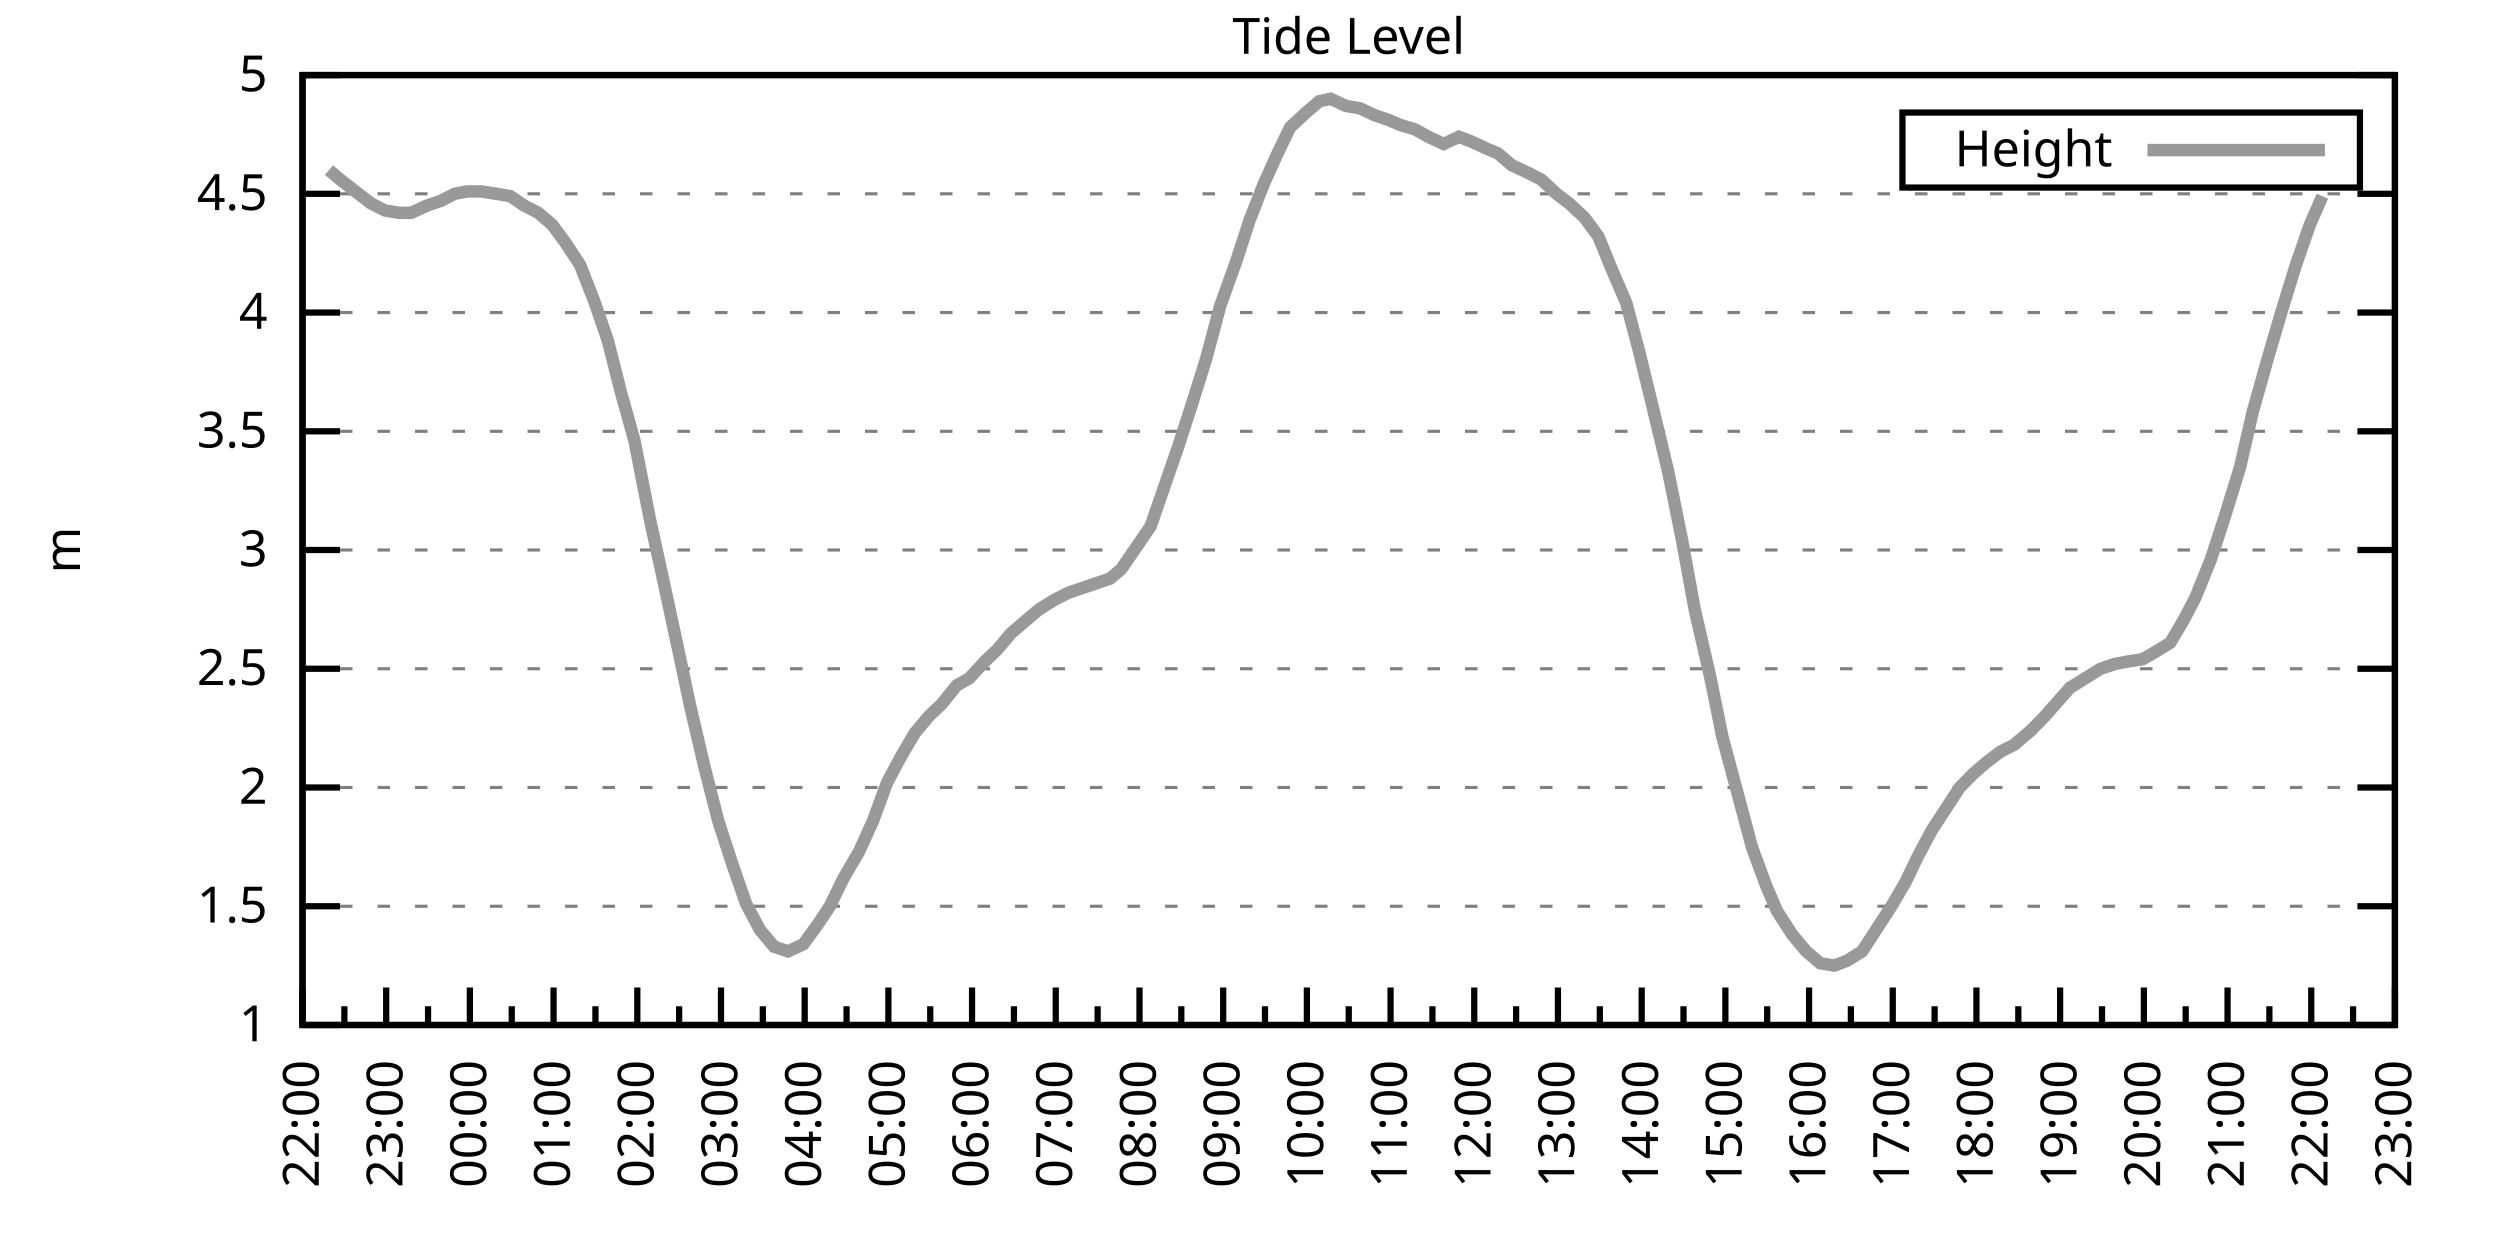
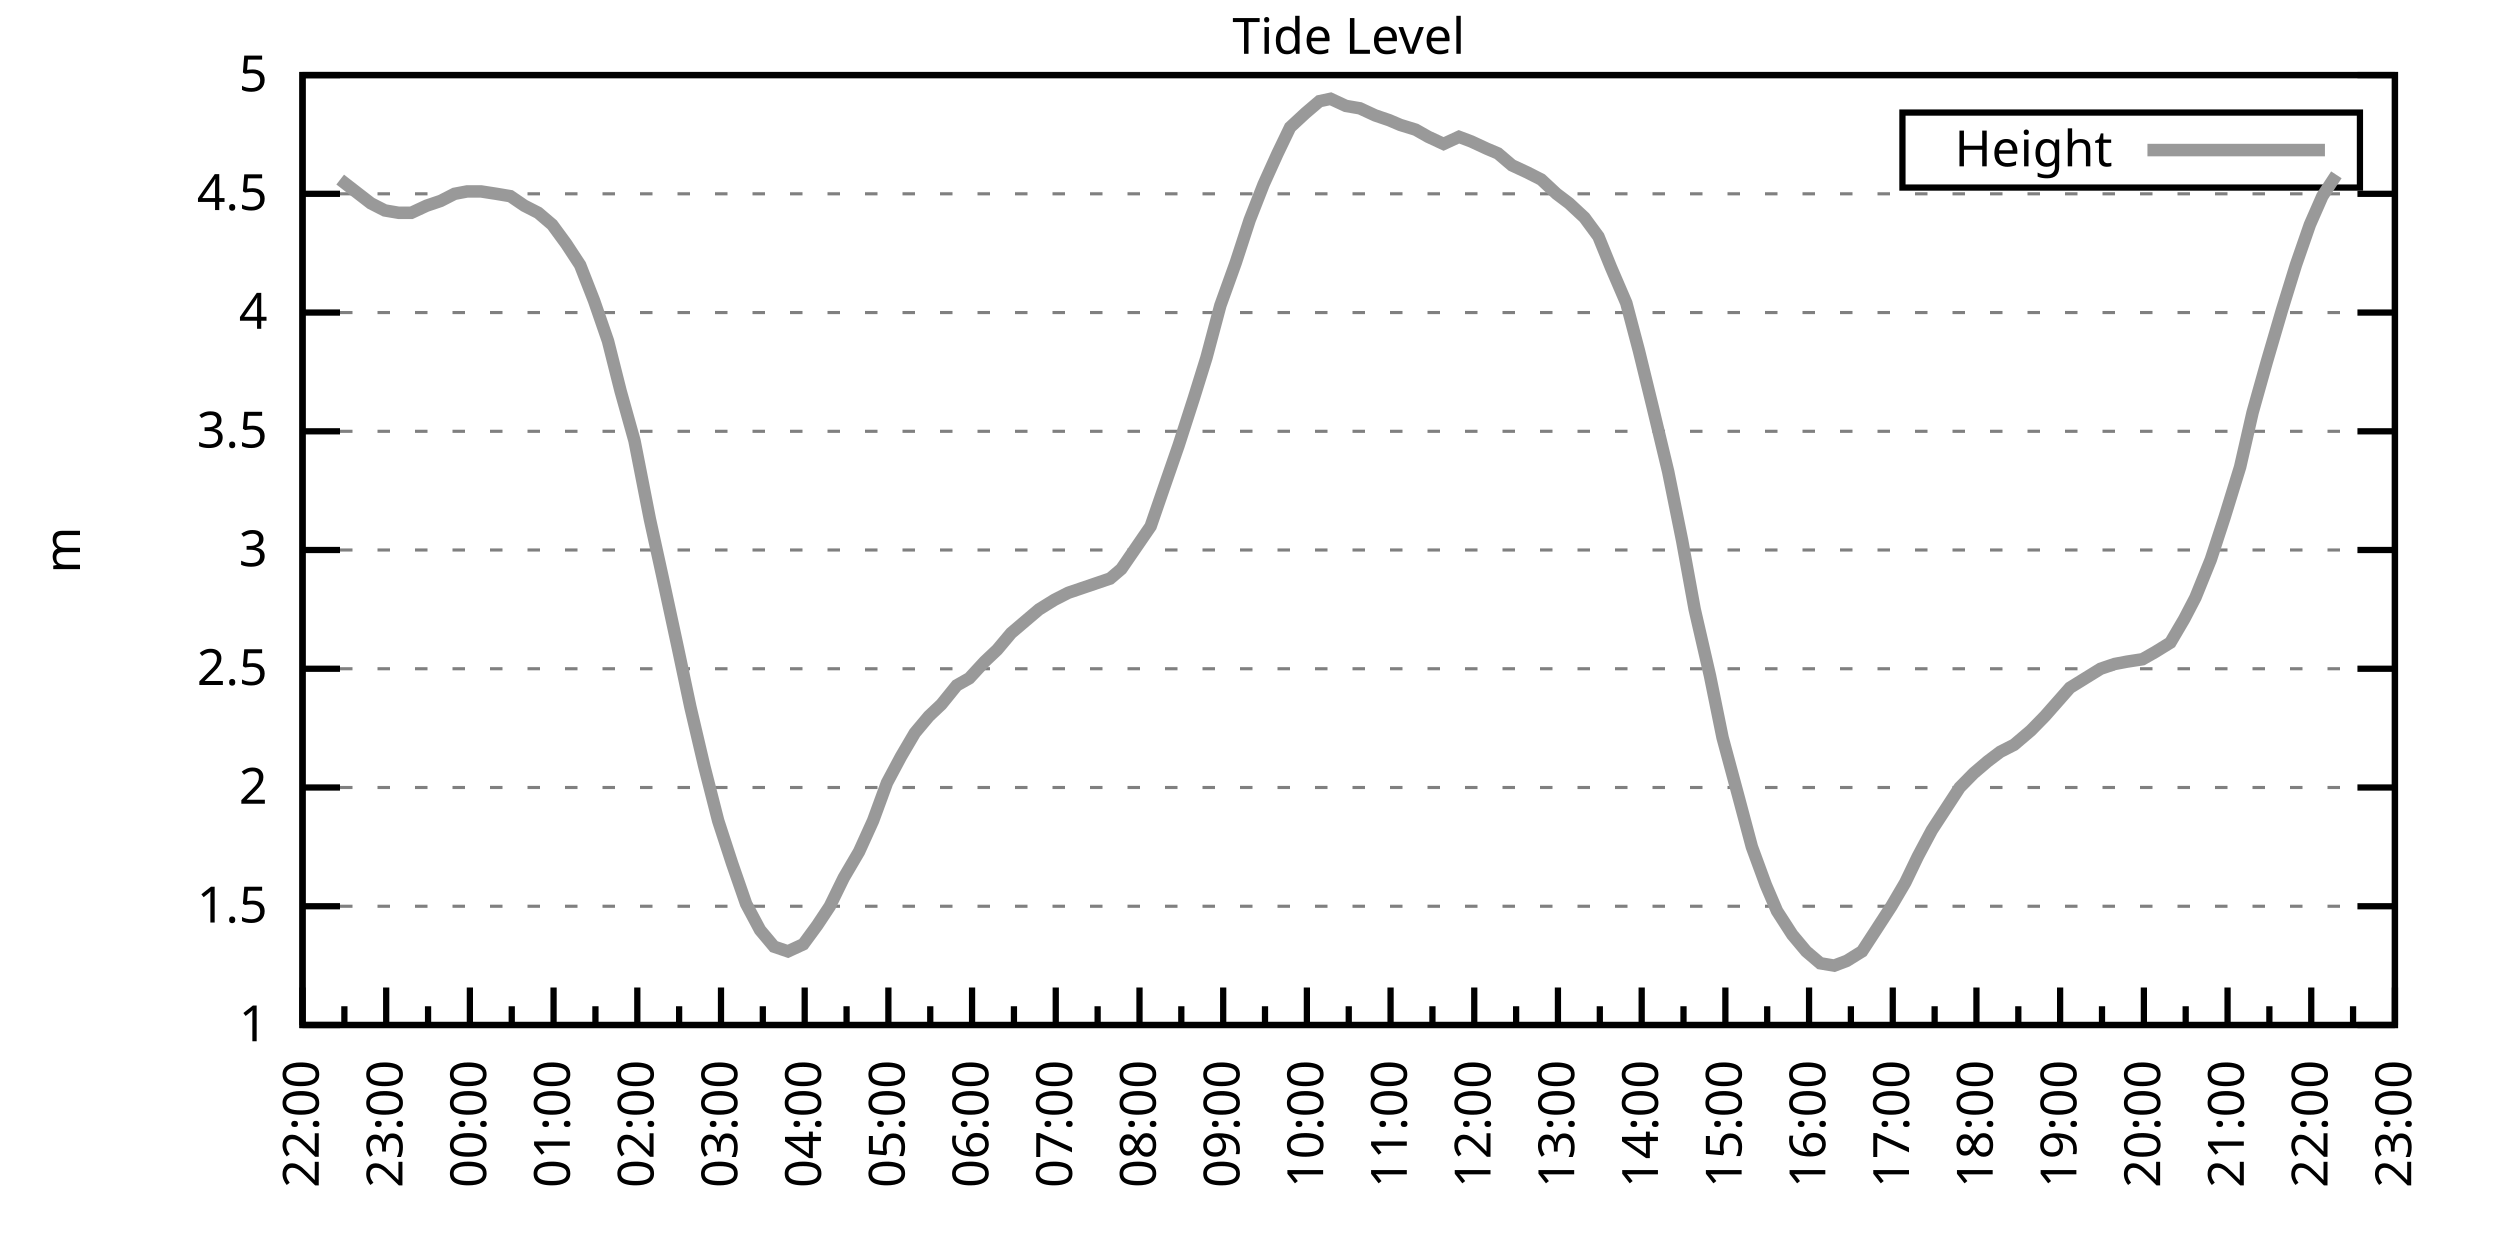
<svg xmlns="http://www.w3.org/2000/svg" xmlns:xlink="http://www.w3.org/1999/xlink" width="400" height="200" viewBox="0 0 400 200">
  <g id="gnuplot_canvas">
    <rect x="0" y="0" width="400" height="200" fill="none" />
    <defs>
      <circle id="gpDot" r="0.5" stroke-width="0.5" stroke="currentColor" />
      <path id="gpPt0" stroke-width="0.333" stroke="currentColor" d="M-1,0 h2 M0,-1 v2" />
      <path id="gpPt1" stroke-width="0.333" stroke="currentColor" d="M-1,-1 L1,1 M1,-1 L-1,1" />
      <path id="gpPt2" stroke-width="0.333" stroke="currentColor" d="M-1,0 L1,0 M0,-1 L0,1 M-1,-1 L1,1 M-1,1 L1,-1" />
      <rect id="gpPt3" stroke-width="0.333" stroke="currentColor" x="-1" y="-1" width="2" height="2" />
      <rect id="gpPt4" stroke-width="0.333" stroke="currentColor" fill="currentColor" x="-1" y="-1" width="2" height="2" />
      <circle id="gpPt5" stroke-width="0.333" stroke="currentColor" cx="0" cy="0" r="1" />
      <use xlink:href="#gpPt5" id="gpPt6" fill="currentColor" stroke="none" />
      <path id="gpPt7" stroke-width="0.333" stroke="currentColor" d="M0,-1.33 L-1.33,0.67 L1.33,0.67 z" />
      <use xlink:href="#gpPt7" id="gpPt8" fill="currentColor" stroke="none" />
      <use xlink:href="#gpPt7" id="gpPt9" stroke="currentColor" transform="rotate(180)" />
      <use xlink:href="#gpPt9" id="gpPt10" fill="currentColor" stroke="none" />
      <use xlink:href="#gpPt3" id="gpPt11" stroke="currentColor" transform="rotate(45)" />
      <use xlink:href="#gpPt11" id="gpPt12" fill="currentColor" stroke="none" />
      <path id="gpPt13" stroke-width="0.333" stroke="currentColor" d="M0,1.330 L1.265,0.411 L0.782,-1.067 L-0.782,-1.076 L-1.265,0.411 z" />
      <use xlink:href="#gpPt13" id="gpPt14" fill="currentColor" stroke="none" />
      <filter id="textbox" filterUnits="objectBoundingBox" x="0" y="0" height="1" width="1">
        <feFlood flood-color="white" flood-opacity="1" result="bgnd" />
        <feComposite in="SourceGraphic" in2="bgnd" operator="atop" />
      </filter>
      <filter id="greybox" filterUnits="objectBoundingBox" x="0" y="0" height="1" width="1">
        <feFlood flood-color="lightgrey" flood-opacity="1" result="grey" />
        <feComposite in="SourceGraphic" in2="grey" operator="atop" />
      </filter>
    </defs>
    <g fill="none" color="white" stroke="currentColor" stroke-width="1.00" stroke-linecap="butt" stroke-linejoin="miter">
</g>
    <g fill="none" color="black" stroke="currentColor" stroke-width="1.00" stroke-linecap="butt" stroke-linejoin="miter">
      <g stroke="none" shape-rendering="crispEdges">
        <polygon fill="rgb(255, 255, 255)" points="48.40,164.00 383.18,164.00 383.18,12.02 48.40,12.02 " />
      </g>
    </g>
    <g fill="none" color="black" stroke="currentColor" stroke-width="1.00" stroke-linecap="butt" stroke-linejoin="miter">
</g>
    <g fill="none" color="black" stroke="black" stroke-width="0.50" stroke-linecap="butt" stroke-linejoin="miter">
</g>
    <g fill="none" color="gray" stroke="currentColor" stroke-width="0.50" stroke-linecap="butt" stroke-linejoin="miter">
      <path stroke="gray" stroke-dasharray="2,4" class="gridline" d="M48.40,164.00 L383.19,164.00  " />
    </g>
    <g fill="none" color="gray" stroke="gray" stroke-width="1.00" stroke-linecap="butt" stroke-linejoin="miter">
</g>
    <g fill="none" color="black" stroke="currentColor" stroke-width="1.00" stroke-linecap="butt" stroke-linejoin="miter">
      <path stroke="black" d="M48.40,164.00 L54.40,164.00 M383.19,164.00 L377.19,164.00  " />
      <g transform="translate(42.80,166.60)" stroke="none" fill="black" font-family="Sans" font-size="8.00" text-anchor="end">
        <text>
          <tspan font-family="Sans"> 1</tspan>
        </text>
      </g>
    </g>
    <g fill="none" color="black" stroke="currentColor" stroke-width="1.00" stroke-linecap="butt" stroke-linejoin="miter">
</g>
    <g fill="none" color="black" stroke="black" stroke-width="0.50" stroke-linecap="butt" stroke-linejoin="miter">
</g>
    <g fill="none" color="gray" stroke="currentColor" stroke-width="0.50" stroke-linecap="butt" stroke-linejoin="miter">
      <path stroke="gray" stroke-dasharray="2,4" class="gridline" d="M48.40,145.00 L383.19,145.00  " />
    </g>
    <g fill="none" color="gray" stroke="gray" stroke-width="1.00" stroke-linecap="butt" stroke-linejoin="miter">
</g>
    <g fill="none" color="black" stroke="currentColor" stroke-width="1.00" stroke-linecap="butt" stroke-linejoin="miter">
      <path stroke="black" d="M48.40,145.00 L54.40,145.00 M383.19,145.00 L377.19,145.00  " />
      <g transform="translate(42.80,147.60)" stroke="none" fill="black" font-family="Sans" font-size="8.00" text-anchor="end">
        <text>
          <tspan font-family="Sans"> 1.5</tspan>
        </text>
      </g>
    </g>
    <g fill="none" color="black" stroke="currentColor" stroke-width="1.00" stroke-linecap="butt" stroke-linejoin="miter">
</g>
    <g fill="none" color="black" stroke="black" stroke-width="0.50" stroke-linecap="butt" stroke-linejoin="miter">
</g>
    <g fill="none" color="gray" stroke="currentColor" stroke-width="0.50" stroke-linecap="butt" stroke-linejoin="miter">
      <path stroke="gray" stroke-dasharray="2,4" class="gridline" d="M48.40,126.00 L383.19,126.00  " />
    </g>
    <g fill="none" color="gray" stroke="gray" stroke-width="1.00" stroke-linecap="butt" stroke-linejoin="miter">
</g>
    <g fill="none" color="black" stroke="currentColor" stroke-width="1.00" stroke-linecap="butt" stroke-linejoin="miter">
      <path stroke="black" d="M48.40,126.00 L54.40,126.00 M383.19,126.00 L377.19,126.00  " />
      <g transform="translate(42.80,128.60)" stroke="none" fill="black" font-family="Sans" font-size="8.00" text-anchor="end">
        <text>
          <tspan font-family="Sans"> 2</tspan>
        </text>
      </g>
    </g>
    <g fill="none" color="black" stroke="currentColor" stroke-width="1.00" stroke-linecap="butt" stroke-linejoin="miter">
</g>
    <g fill="none" color="black" stroke="black" stroke-width="0.50" stroke-linecap="butt" stroke-linejoin="miter">
</g>
    <g fill="none" color="gray" stroke="currentColor" stroke-width="0.50" stroke-linecap="butt" stroke-linejoin="miter">
      <path stroke="gray" stroke-dasharray="2,4" class="gridline" d="M48.40,107.00 L383.19,107.00  " />
    </g>
    <g fill="none" color="gray" stroke="gray" stroke-width="1.00" stroke-linecap="butt" stroke-linejoin="miter">
</g>
    <g fill="none" color="black" stroke="currentColor" stroke-width="1.00" stroke-linecap="butt" stroke-linejoin="miter">
      <path stroke="black" d="M48.40,107.00 L54.40,107.00 M383.19,107.00 L377.19,107.00  " />
      <g transform="translate(42.80,109.60)" stroke="none" fill="black" font-family="Sans" font-size="8.00" text-anchor="end">
        <text>
          <tspan font-family="Sans"> 2.5</tspan>
        </text>
      </g>
    </g>
    <g fill="none" color="black" stroke="currentColor" stroke-width="1.00" stroke-linecap="butt" stroke-linejoin="miter">
</g>
    <g fill="none" color="black" stroke="black" stroke-width="0.50" stroke-linecap="butt" stroke-linejoin="miter">
</g>
    <g fill="none" color="gray" stroke="currentColor" stroke-width="0.50" stroke-linecap="butt" stroke-linejoin="miter">
      <path stroke="gray" stroke-dasharray="2,4" class="gridline" d="M48.40,88.00 L383.19,88.00  " />
    </g>
    <g fill="none" color="gray" stroke="gray" stroke-width="1.00" stroke-linecap="butt" stroke-linejoin="miter">
</g>
    <g fill="none" color="black" stroke="currentColor" stroke-width="1.00" stroke-linecap="butt" stroke-linejoin="miter">
      <path stroke="black" d="M48.40,88.00 L54.40,88.00 M383.19,88.00 L377.19,88.00  " />
      <g transform="translate(42.80,90.60)" stroke="none" fill="black" font-family="Sans" font-size="8.00" text-anchor="end">
        <text>
          <tspan font-family="Sans"> 3</tspan>
        </text>
      </g>
    </g>
    <g fill="none" color="black" stroke="currentColor" stroke-width="1.00" stroke-linecap="butt" stroke-linejoin="miter">
</g>
    <g fill="none" color="black" stroke="black" stroke-width="0.50" stroke-linecap="butt" stroke-linejoin="miter">
</g>
    <g fill="none" color="gray" stroke="currentColor" stroke-width="0.50" stroke-linecap="butt" stroke-linejoin="miter">
      <path stroke="gray" stroke-dasharray="2,4" class="gridline" d="M48.40,69.01 L383.19,69.01  " />
    </g>
    <g fill="none" color="gray" stroke="gray" stroke-width="1.00" stroke-linecap="butt" stroke-linejoin="miter">
</g>
    <g fill="none" color="black" stroke="currentColor" stroke-width="1.00" stroke-linecap="butt" stroke-linejoin="miter">
      <path stroke="black" d="M48.40,69.01 L54.40,69.01 M383.19,69.01 L377.19,69.01  " />
      <g transform="translate(42.80,71.61)" stroke="none" fill="black" font-family="Sans" font-size="8.00" text-anchor="end">
        <text>
          <tspan font-family="Sans"> 3.5</tspan>
        </text>
      </g>
    </g>
    <g fill="none" color="black" stroke="currentColor" stroke-width="1.00" stroke-linecap="butt" stroke-linejoin="miter">
</g>
    <g fill="none" color="black" stroke="black" stroke-width="0.50" stroke-linecap="butt" stroke-linejoin="miter">
</g>
    <g fill="none" color="gray" stroke="currentColor" stroke-width="0.50" stroke-linecap="butt" stroke-linejoin="miter">
      <path stroke="gray" stroke-dasharray="2,4" class="gridline" d="M48.40,50.01 L383.19,50.01  " />
    </g>
    <g fill="none" color="gray" stroke="gray" stroke-width="1.00" stroke-linecap="butt" stroke-linejoin="miter">
</g>
    <g fill="none" color="black" stroke="currentColor" stroke-width="1.00" stroke-linecap="butt" stroke-linejoin="miter">
      <path stroke="black" d="M48.40,50.01 L54.40,50.01 M383.19,50.01 L377.19,50.01  " />
      <g transform="translate(42.80,52.61)" stroke="none" fill="black" font-family="Sans" font-size="8.00" text-anchor="end">
        <text>
          <tspan font-family="Sans"> 4</tspan>
        </text>
      </g>
    </g>
    <g fill="none" color="black" stroke="currentColor" stroke-width="1.00" stroke-linecap="butt" stroke-linejoin="miter">
</g>
    <g fill="none" color="black" stroke="black" stroke-width="0.50" stroke-linecap="butt" stroke-linejoin="miter">
</g>
    <g fill="none" color="gray" stroke="currentColor" stroke-width="0.50" stroke-linecap="butt" stroke-linejoin="miter">
      <path stroke="gray" stroke-dasharray="2,4" class="gridline" d="M48.40,31.01 L383.19,31.01  " />
    </g>
    <g fill="none" color="gray" stroke="gray" stroke-width="1.00" stroke-linecap="butt" stroke-linejoin="miter">
</g>
    <g fill="none" color="black" stroke="currentColor" stroke-width="1.00" stroke-linecap="butt" stroke-linejoin="miter">
      <path stroke="black" d="M48.40,31.01 L54.40,31.01 M383.19,31.01 L377.19,31.01  " />
      <g transform="translate(42.80,33.61)" stroke="none" fill="black" font-family="Sans" font-size="8.00" text-anchor="end">
        <text>
          <tspan font-family="Sans"> 4.5</tspan>
        </text>
      </g>
    </g>
    <g fill="none" color="black" stroke="currentColor" stroke-width="1.00" stroke-linecap="butt" stroke-linejoin="miter">
</g>
    <g fill="none" color="black" stroke="black" stroke-width="0.50" stroke-linecap="butt" stroke-linejoin="miter">
</g>
    <g fill="none" color="gray" stroke="currentColor" stroke-width="0.50" stroke-linecap="butt" stroke-linejoin="miter">
      <path stroke="gray" stroke-dasharray="2,4" class="gridline" d="M48.40,12.01 L383.19,12.01  " />
    </g>
    <g fill="none" color="gray" stroke="gray" stroke-width="1.00" stroke-linecap="butt" stroke-linejoin="miter">
</g>
    <g fill="none" color="black" stroke="currentColor" stroke-width="1.00" stroke-linecap="butt" stroke-linejoin="miter">
      <path stroke="black" d="M48.40,12.01 L54.40,12.01 M383.19,12.01 L377.19,12.01  " />
      <g transform="translate(42.80,14.61)" stroke="none" fill="black" font-family="Sans" font-size="8.00" text-anchor="end">
        <text>
          <tspan font-family="Sans"> 5</tspan>
        </text>
      </g>
    </g>
    <g fill="none" color="black" stroke="currentColor" stroke-width="1.00" stroke-linecap="butt" stroke-linejoin="miter">
      <path stroke="black" d="M48.40,164.00 L48.40,158.00  " />
      <g transform="translate(51.00,169.60) rotate(270)" stroke="none" fill="black" font-family="Sans" font-size="8.00" text-anchor="end">
        <text>
          <tspan font-family="Sans">22:00</tspan>
        </text>
      </g>
    </g>
    <g fill="none" color="black" stroke="currentColor" stroke-width="1.00" stroke-linecap="butt" stroke-linejoin="miter">
      <path stroke="black" d="M55.10,164.00 L55.10,161.00 M61.79,164.00 L61.79,158.00  " />
      <g transform="translate(64.39,169.60) rotate(270)" stroke="none" fill="black" font-family="Sans" font-size="8.00" text-anchor="end">
        <text>
          <tspan font-family="Sans">23:00</tspan>
        </text>
      </g>
    </g>
    <g fill="none" color="black" stroke="currentColor" stroke-width="1.00" stroke-linecap="butt" stroke-linejoin="miter">
      <path stroke="black" d="M68.49,164.00 L68.49,161.00 M75.18,164.00 L75.18,158.00  " />
      <g transform="translate(77.78,169.60) rotate(270)" stroke="none" fill="black" font-family="Sans" font-size="8.00" text-anchor="end">
        <text>
          <tspan font-family="Sans">00:00</tspan>
        </text>
      </g>
    </g>
    <g fill="none" color="black" stroke="currentColor" stroke-width="1.00" stroke-linecap="butt" stroke-linejoin="miter">
      <path stroke="black" d="M81.88,164.00 L81.88,161.00 M88.57,164.00 L88.57,158.00  " />
      <g transform="translate(91.17,169.60) rotate(270)" stroke="none" fill="black" font-family="Sans" font-size="8.00" text-anchor="end">
        <text>
          <tspan font-family="Sans">01:00</tspan>
        </text>
      </g>
    </g>
    <g fill="none" color="black" stroke="currentColor" stroke-width="1.00" stroke-linecap="butt" stroke-linejoin="miter">
      <path stroke="black" d="M95.27,164.00 L95.27,161.00 M101.97,164.00 L101.97,158.00  " />
      <g transform="translate(104.57,169.60) rotate(270)" stroke="none" fill="black" font-family="Sans" font-size="8.00" text-anchor="end">
        <text>
          <tspan font-family="Sans">02:00</tspan>
        </text>
      </g>
    </g>
    <g fill="none" color="black" stroke="currentColor" stroke-width="1.00" stroke-linecap="butt" stroke-linejoin="miter">
      <path stroke="black" d="M108.66,164.00 L108.66,161.00 M115.36,164.00 L115.36,158.00  " />
      <g transform="translate(117.96,169.60) rotate(270)" stroke="none" fill="black" font-family="Sans" font-size="8.00" text-anchor="end">
        <text>
          <tspan font-family="Sans">03:00</tspan>
        </text>
      </g>
    </g>
    <g fill="none" color="black" stroke="currentColor" stroke-width="1.00" stroke-linecap="butt" stroke-linejoin="miter">
      <path stroke="black" d="M122.05,164.00 L122.05,161.00 M128.75,164.00 L128.75,158.00  " />
      <g transform="translate(131.35,169.60) rotate(270)" stroke="none" fill="black" font-family="Sans" font-size="8.00" text-anchor="end">
        <text>
          <tspan font-family="Sans">04:00</tspan>
        </text>
      </g>
    </g>
    <g fill="none" color="black" stroke="currentColor" stroke-width="1.00" stroke-linecap="butt" stroke-linejoin="miter">
      <path stroke="black" d="M135.45,164.00 L135.45,161.00 M142.14,164.00 L142.14,158.00  " />
      <g transform="translate(144.74,169.60) rotate(270)" stroke="none" fill="black" font-family="Sans" font-size="8.00" text-anchor="end">
        <text>
          <tspan font-family="Sans">05:00</tspan>
        </text>
      </g>
    </g>
    <g fill="none" color="black" stroke="currentColor" stroke-width="1.00" stroke-linecap="butt" stroke-linejoin="miter">
      <path stroke="black" d="M148.84,164.00 L148.84,161.00 M155.53,164.00 L155.53,158.00  " />
      <g transform="translate(158.13,169.60) rotate(270)" stroke="none" fill="black" font-family="Sans" font-size="8.00" text-anchor="end">
        <text>
          <tspan font-family="Sans">06:00</tspan>
        </text>
      </g>
    </g>
    <g fill="none" color="black" stroke="currentColor" stroke-width="1.00" stroke-linecap="butt" stroke-linejoin="miter">
      <path stroke="black" d="M162.23,164.00 L162.23,161.00 M168.92,164.00 L168.92,158.00  " />
      <g transform="translate(171.52,169.60) rotate(270)" stroke="none" fill="black" font-family="Sans" font-size="8.00" text-anchor="end">
        <text>
          <tspan font-family="Sans">07:00</tspan>
        </text>
      </g>
    </g>
    <g fill="none" color="black" stroke="currentColor" stroke-width="1.00" stroke-linecap="butt" stroke-linejoin="miter">
      <path stroke="black" d="M175.62,164.00 L175.62,161.00 M182.32,164.00 L182.32,158.00  " />
      <g transform="translate(184.92,169.60) rotate(270)" stroke="none" fill="black" font-family="Sans" font-size="8.00" text-anchor="end">
        <text>
          <tspan font-family="Sans">08:00</tspan>
        </text>
      </g>
    </g>
    <g fill="none" color="black" stroke="currentColor" stroke-width="1.00" stroke-linecap="butt" stroke-linejoin="miter">
      <path stroke="black" d="M189.01,164.00 L189.01,161.00 M195.71,164.00 L195.71,158.00  " />
      <g transform="translate(198.31,169.60) rotate(270)" stroke="none" fill="black" font-family="Sans" font-size="8.00" text-anchor="end">
        <text>
          <tspan font-family="Sans">09:00</tspan>
        </text>
      </g>
    </g>
    <g fill="none" color="black" stroke="currentColor" stroke-width="1.00" stroke-linecap="butt" stroke-linejoin="miter">
      <path stroke="black" d="M202.40,164.00 L202.40,161.00 M209.10,164.00 L209.10,158.00  " />
      <g transform="translate(211.70,169.60) rotate(270)" stroke="none" fill="black" font-family="Sans" font-size="8.00" text-anchor="end">
        <text>
          <tspan font-family="Sans">10:00</tspan>
        </text>
      </g>
    </g>
    <g fill="none" color="black" stroke="currentColor" stroke-width="1.00" stroke-linecap="butt" stroke-linejoin="miter">
      <path stroke="black" d="M215.80,164.00 L215.80,161.00 M222.49,164.00 L222.49,158.00  " />
      <g transform="translate(225.09,169.60) rotate(270)" stroke="none" fill="black" font-family="Sans" font-size="8.00" text-anchor="end">
        <text>
          <tspan font-family="Sans">11:00</tspan>
        </text>
      </g>
    </g>
    <g fill="none" color="black" stroke="currentColor" stroke-width="1.00" stroke-linecap="butt" stroke-linejoin="miter">
      <path stroke="black" d="M229.19,164.00 L229.19,161.00 M235.88,164.00 L235.88,158.00  " />
      <g transform="translate(238.48,169.60) rotate(270)" stroke="none" fill="black" font-family="Sans" font-size="8.00" text-anchor="end">
        <text>
          <tspan font-family="Sans">12:00</tspan>
        </text>
      </g>
    </g>
    <g fill="none" color="black" stroke="currentColor" stroke-width="1.00" stroke-linecap="butt" stroke-linejoin="miter">
      <path stroke="black" d="M242.58,164.00 L242.58,161.00 M249.27,164.00 L249.27,158.00  " />
      <g transform="translate(251.87,169.60) rotate(270)" stroke="none" fill="black" font-family="Sans" font-size="8.00" text-anchor="end">
        <text>
          <tspan font-family="Sans">13:00</tspan>
        </text>
      </g>
    </g>
    <g fill="none" color="black" stroke="currentColor" stroke-width="1.00" stroke-linecap="butt" stroke-linejoin="miter">
      <path stroke="black" d="M255.97,164.00 L255.97,161.00 M262.67,164.00 L262.67,158.00  " />
      <g transform="translate(265.27,169.60) rotate(270)" stroke="none" fill="black" font-family="Sans" font-size="8.00" text-anchor="end">
        <text>
          <tspan font-family="Sans">14:00</tspan>
        </text>
      </g>
    </g>
    <g fill="none" color="black" stroke="currentColor" stroke-width="1.00" stroke-linecap="butt" stroke-linejoin="miter">
      <path stroke="black" d="M269.36,164.00 L269.36,161.00 M276.06,164.00 L276.06,158.00  " />
      <g transform="translate(278.66,169.60) rotate(270)" stroke="none" fill="black" font-family="Sans" font-size="8.00" text-anchor="end">
        <text>
          <tspan font-family="Sans">15:00</tspan>
        </text>
      </g>
    </g>
    <g fill="none" color="black" stroke="currentColor" stroke-width="1.00" stroke-linecap="butt" stroke-linejoin="miter">
      <path stroke="black" d="M282.75,164.00 L282.75,161.00 M289.45,164.00 L289.45,158.00  " />
      <g transform="translate(292.05,169.60) rotate(270)" stroke="none" fill="black" font-family="Sans" font-size="8.00" text-anchor="end">
        <text>
          <tspan font-family="Sans">16:00</tspan>
        </text>
      </g>
    </g>
    <g fill="none" color="black" stroke="currentColor" stroke-width="1.00" stroke-linecap="butt" stroke-linejoin="miter">
      <path stroke="black" d="M296.14,164.00 L296.14,161.00 M302.84,164.00 L302.84,158.00  " />
      <g transform="translate(305.44,169.60) rotate(270)" stroke="none" fill="black" font-family="Sans" font-size="8.00" text-anchor="end">
        <text>
          <tspan font-family="Sans">17:00</tspan>
        </text>
      </g>
    </g>
    <g fill="none" color="black" stroke="currentColor" stroke-width="1.00" stroke-linecap="butt" stroke-linejoin="miter">
      <path stroke="black" d="M309.54,164.00 L309.54,161.00 M316.23,164.00 L316.23,158.00  " />
      <g transform="translate(318.83,169.60) rotate(270)" stroke="none" fill="black" font-family="Sans" font-size="8.00" text-anchor="end">
        <text>
          <tspan font-family="Sans">18:00</tspan>
        </text>
      </g>
    </g>
    <g fill="none" color="black" stroke="currentColor" stroke-width="1.00" stroke-linecap="butt" stroke-linejoin="miter">
      <path stroke="black" d="M322.93,164.00 L322.93,161.00 M329.62,164.00 L329.62,158.00  " />
      <g transform="translate(332.22,169.60) rotate(270)" stroke="none" fill="black" font-family="Sans" font-size="8.00" text-anchor="end">
        <text>
          <tspan font-family="Sans">19:00</tspan>
        </text>
      </g>
    </g>
    <g fill="none" color="black" stroke="currentColor" stroke-width="1.00" stroke-linecap="butt" stroke-linejoin="miter">
      <path stroke="black" d="M336.32,164.00 L336.32,161.00 M343.02,164.00 L343.02,158.00  " />
      <g transform="translate(345.62,169.60) rotate(270)" stroke="none" fill="black" font-family="Sans" font-size="8.00" text-anchor="end">
        <text>
          <tspan font-family="Sans">20:00</tspan>
        </text>
      </g>
    </g>
    <g fill="none" color="black" stroke="currentColor" stroke-width="1.00" stroke-linecap="butt" stroke-linejoin="miter">
      <path stroke="black" d="M349.71,164.00 L349.71,161.00 M356.41,164.00 L356.41,158.00  " />
      <g transform="translate(359.01,169.60) rotate(270)" stroke="none" fill="black" font-family="Sans" font-size="8.00" text-anchor="end">
        <text>
          <tspan font-family="Sans">21:00</tspan>
        </text>
      </g>
    </g>
    <g fill="none" color="black" stroke="currentColor" stroke-width="1.00" stroke-linecap="butt" stroke-linejoin="miter">
      <path stroke="black" d="M363.10,164.00 L363.10,161.00 M369.80,164.00 L369.80,158.00  " />
      <g transform="translate(372.40,169.60) rotate(270)" stroke="none" fill="black" font-family="Sans" font-size="8.00" text-anchor="end">
        <text>
          <tspan font-family="Sans">22:00</tspan>
        </text>
      </g>
    </g>
    <g fill="none" color="black" stroke="currentColor" stroke-width="1.00" stroke-linecap="butt" stroke-linejoin="miter">
      <path stroke="black" d="M376.49,164.00 L376.49,161.00 M383.19,164.00 L383.19,158.00  " />
      <g transform="translate(385.79,169.60) rotate(270)" stroke="none" fill="black" font-family="Sans" font-size="8.00" text-anchor="end">
        <text>
          <tspan font-family="Sans">23:00</tspan>
        </text>
      </g>
    </g>
    <g fill="none" color="black" stroke="currentColor" stroke-width="1.00" stroke-linecap="butt" stroke-linejoin="miter">
</g>
    <g fill="none" color="black" stroke="currentColor" stroke-width="1.00" stroke-linecap="butt" stroke-linejoin="miter">
      <path stroke="black" d="M48.40,12.01 L48.40,164.00 L383.19,164.00 L383.19,12.01 L48.40,12.01 Z  " />
    </g>
    <g fill="none" color="black" stroke="currentColor" stroke-width="1.00" stroke-linecap="butt" stroke-linejoin="miter">
      <g transform="translate(12.80,88.01) rotate(270)" stroke="none" fill="black" font-family="Sans" font-size="8.00" text-anchor="middle">
        <text>
          <tspan font-family="Sans">m</tspan>
        </text>
      </g>
    </g>
    <g fill="none" color="black" stroke="currentColor" stroke-width="1.00" stroke-linecap="butt" stroke-linejoin="miter">
</g>
    <g fill="none" color="black" stroke="currentColor" stroke-width="1.00" stroke-linecap="butt" stroke-linejoin="miter">
      <path stroke="black" d="M304.39,30.01 L304.39,18.01 L377.59,18.01 L377.59,30.01 L304.39,30.01 Z  " />
    </g>
    <g id="Tide_level_plot_1">
      <g fill="none" color="white" stroke="black" stroke-width="2.00" stroke-linecap="butt" stroke-linejoin="miter">
</g>
      <g fill="none" color="black" stroke="currentColor" stroke-width="2.00" stroke-linecap="butt" stroke-linejoin="miter">
        <g transform="translate(337.99,26.61)" stroke="none" fill="black" font-family="Sans" font-size="8.00" text-anchor="end">
          <text>
            <tspan font-family="Sans">Height</tspan>
          </text>
        </g>
      </g>
      <g fill="none" color="black" stroke="currentColor" stroke-width="2.00" stroke-linecap="butt" stroke-linejoin="miter">
-         <path stroke="rgb(153, 153, 153)" d="M343.59,24.01 L371.99,24.01 M52.64,27.21 L54.43,28.73 L56.88,30.63 L59.34,32.53 L61.57,33.67 L63.80,34.05   L65.81,34.05 L68.26,32.91 L70.50,32.15 L72.73,31.01 L74.74,30.63 L76.97,30.63 L79.42,31.01 L81.66,31.39   L83.89,32.91 L86.12,34.05 L88.35,35.95 L90.58,38.99 L92.82,42.41 L95.05,48.11 L97.28,54.57 L99.29,62.55   L101.52,70.53 L103.98,83.07 L105.98,92.18 L108.44,103.58 L110.45,113.08 L112.68,122.58 L114.91,131.32 L117.14,138.16   L119.38,144.62 L121.61,148.80 L123.84,151.46 L126.07,152.22 L128.53,151.08 L130.76,148.04 L132.77,145.00 L135.00,140.44   L137.45,136.26 L139.69,131.32 L141.92,125.24 L144.15,121.06 L146.38,117.26 L148.61,114.60 L150.62,112.70 L153.08,109.66   L155.09,108.52 L157.54,105.86 L159.55,103.96 L161.78,101.30 L164.01,99.40 L166.25,97.50 L168.70,95.98 L170.93,94.84   L173.17,94.08 L175.40,93.32 L177.63,92.56 L179.41,91.04 L184.10,84.21 L186.33,77.75 L188.57,71.29 L191.02,63.69   L193.03,57.23 L195.26,48.87 L197.72,42.03 L199.95,35.19 L202.18,29.49 L204.41,24.55 L206.42,20.37 L208.88,18.09   L211.11,16.19 L212.89,15.81 L215.35,16.95 L217.58,17.33 L220.04,18.47 L222.27,19.23 L224.05,19.99 L226.51,20.75   L228.52,21.89 L230.97,23.03 L233.43,21.89 L235.44,22.65 L237.89,23.79 L239.68,24.55 L241.91,26.45 L244.36,27.59   L246.60,28.73 L249.05,31.01 L251.06,32.53 L253.51,34.81 L255.75,37.85 L257.76,42.79 L260.21,48.49 L262.22,56.09   L264.45,65.21 L266.91,75.47 L269.14,86.49 L271.15,97.50 L273.60,108.14 L275.61,118.02 L278.07,127.14 L280.30,135.50   L282.53,141.58 L284.32,145.76 L286.77,149.56 L289.00,152.22 L291.23,154.12 L293.47,154.50 L295.48,153.74 L297.93,152.22   L300.16,148.80 L302.62,145.00 L304.85,141.20 L306.86,137.02 L309.09,132.84 L311.32,129.42 L313.55,126.00 L315.79,123.72   L318.02,121.82 L320.03,120.30 L322.26,119.16 L324.94,116.88 L327.17,114.60 L329.18,112.32 L331.19,110.04 L333.64,108.52   L336.10,107.00 L338.33,106.24 L340.34,105.86 L342.79,105.48 L344.80,104.34 L347.26,102.82 L349.49,99.02 L351.27,95.60   L353.73,89.52 L355.96,82.69 L358.42,74.71 L360.42,65.97 L362.66,57.99 L365.11,49.63 L367.34,42.41 L369.58,35.95   L371.58,31.39  " />
+         <path stroke="rgb(153, 153, 153)" d="M343.59,24.01 L371.99,24.01 M54.43,28.73 L56.88,30.63 L59.34,32.53 L61.57,33.67 L63.80,34.05 L65.81,34.05   L68.26,32.91 L70.50,32.15 L72.73,31.01 L74.74,30.63 L76.97,30.63 L79.42,31.01 L81.66,31.39 L83.89,32.91   L86.12,34.05 L88.35,35.95 L90.58,38.99 L92.82,42.41 L95.05,48.11 L97.28,54.57 L99.29,62.55 L101.52,70.53   L103.98,83.07 L105.98,92.18 L108.44,103.58 L110.45,113.08 L112.68,122.58 L114.91,131.32 L117.14,138.16 L119.38,144.62   L121.61,148.80 L123.84,151.46 L126.07,152.22 L128.53,151.08 L130.76,148.04 L132.77,145.00 L135.00,140.44 L137.45,136.26   L139.69,131.32 L141.92,125.24 L144.15,121.06 L146.38,117.26 L148.61,114.60 L150.62,112.70 L153.08,109.66 L155.09,108.52   L157.54,105.86 L159.55,103.96 L161.78,101.30 L164.01,99.40 L166.25,97.50 L168.70,95.98 L170.93,94.84 L173.17,94.08   L175.40,93.32 L177.63,92.56 L179.41,91.04 L184.10,84.21 L186.33,77.75 L188.57,71.29 L191.02,63.69 L193.03,57.23   L195.26,48.87 L197.72,42.03 L199.95,35.19 L202.18,29.49 L204.41,24.55 L206.42,20.37 L208.88,18.09 L211.11,16.19   L212.89,15.81 L215.35,16.95 L217.58,17.33 L220.04,18.47 L222.27,19.23 L224.05,19.99 L226.51,20.75 L228.52,21.89   L230.97,23.03 L233.43,21.89 L235.44,22.65 L237.89,23.79 L239.68,24.55 L241.91,26.45 L244.36,27.59 L246.60,28.73   L249.05,31.01 L251.06,32.53 L253.51,34.81 L255.75,37.85 L257.76,42.79 L260.21,48.49 L262.22,56.09 L264.45,65.21   L266.91,75.47 L269.14,86.49 L271.15,97.50 L273.60,108.14 L275.61,118.02 L278.07,127.14 L280.30,135.50 L282.53,141.58   L284.32,145.76 L286.77,149.56 L289.00,152.22 L291.23,154.12 L293.47,154.50 L295.48,153.74 L297.93,152.22 L300.16,148.80   L302.62,145.00 L304.85,141.20 L306.86,137.02 L309.09,132.84 L311.32,129.42 L313.55,126.00 L315.79,123.72 L318.02,121.82   L320.03,120.30 L322.26,119.16 L324.94,116.88 L327.17,114.60 L329.18,112.32 L331.19,110.04 L333.64,108.52 L336.10,107.00   L338.33,106.24 L340.34,105.86 L342.79,105.48 L344.80,104.34 L347.26,102.82 L349.49,99.02 L351.27,95.60 L353.73,89.52   L355.96,82.69 L358.42,74.71 L360.42,65.97 L362.66,57.99 L365.11,49.63 L367.34,42.41 L369.58,35.95 L371.58,31.39   L373.82,27.97  " />
      </g>
    </g>
    <g fill="none" color="black" stroke="currentColor" stroke-width="2.00" stroke-linecap="butt" stroke-linejoin="miter">
</g>
    <g fill="none" color="black" stroke="black" stroke-width="1.00" stroke-linecap="butt" stroke-linejoin="miter">
</g>
    <g fill="none" color="black" stroke="currentColor" stroke-width="1.00" stroke-linecap="butt" stroke-linejoin="miter">
      <path stroke="black" d="M48.40,12.01 L48.40,164.00 L383.19,164.00 L383.19,12.01 L48.40,12.01 Z  " />
    </g>
    <g fill="none" color="black" stroke="currentColor" stroke-width="1.00" stroke-linecap="butt" stroke-linejoin="miter">
      <g transform="translate(215.79,8.61)" stroke="none" fill="black" font-family="Sans" font-size="8.00" text-anchor="middle">
        <text>
          <tspan font-family="Sans">Tide Level</tspan>
        </text>
      </g>
    </g>
    <g fill="none" color="black" stroke="currentColor" stroke-width="1.00" stroke-linecap="butt" stroke-linejoin="miter">
</g>
  </g>
</svg>
